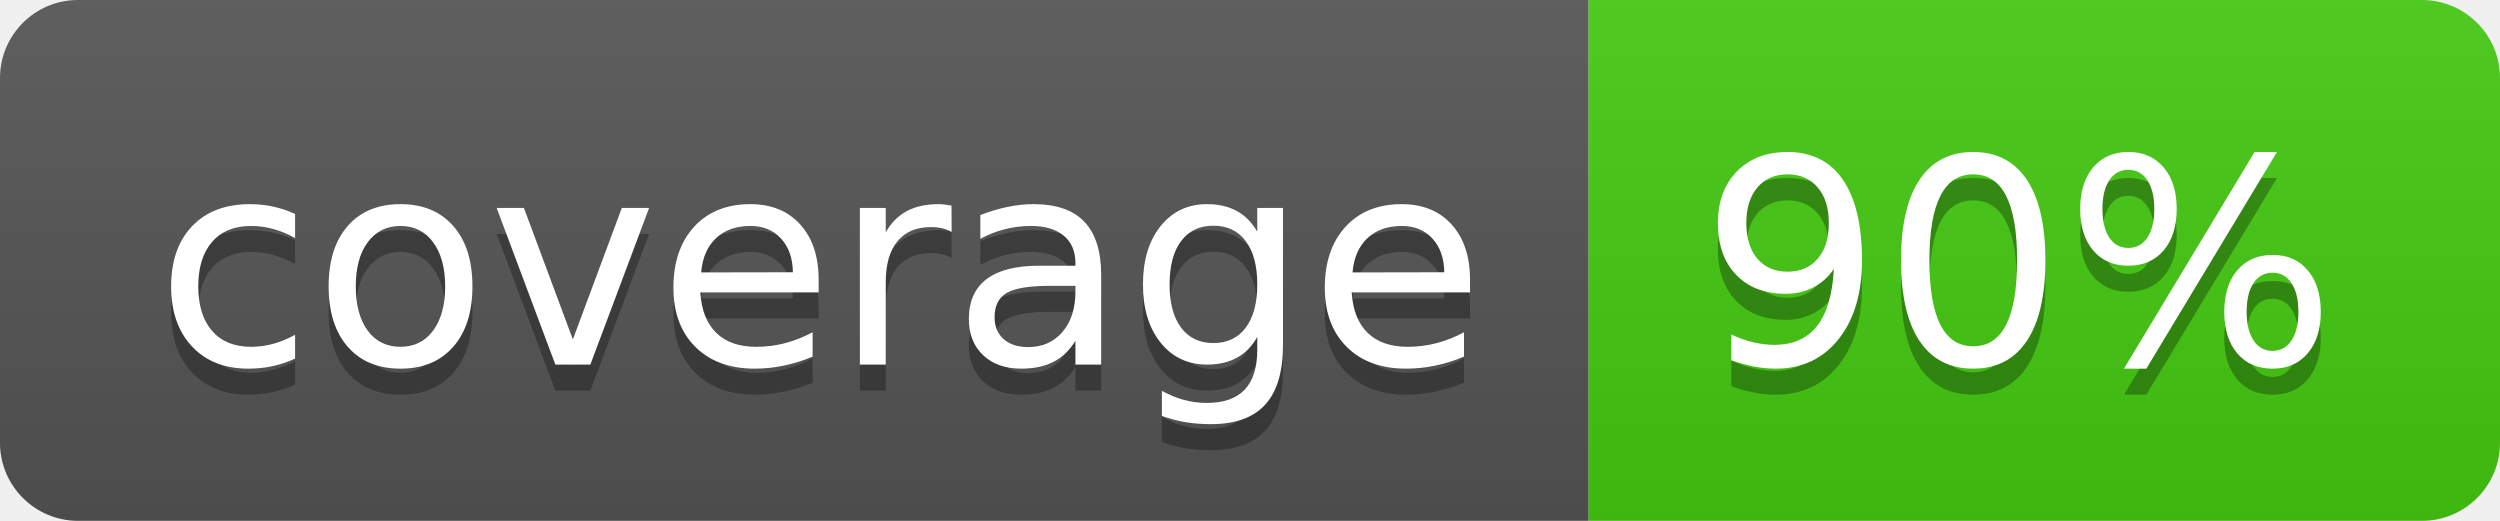
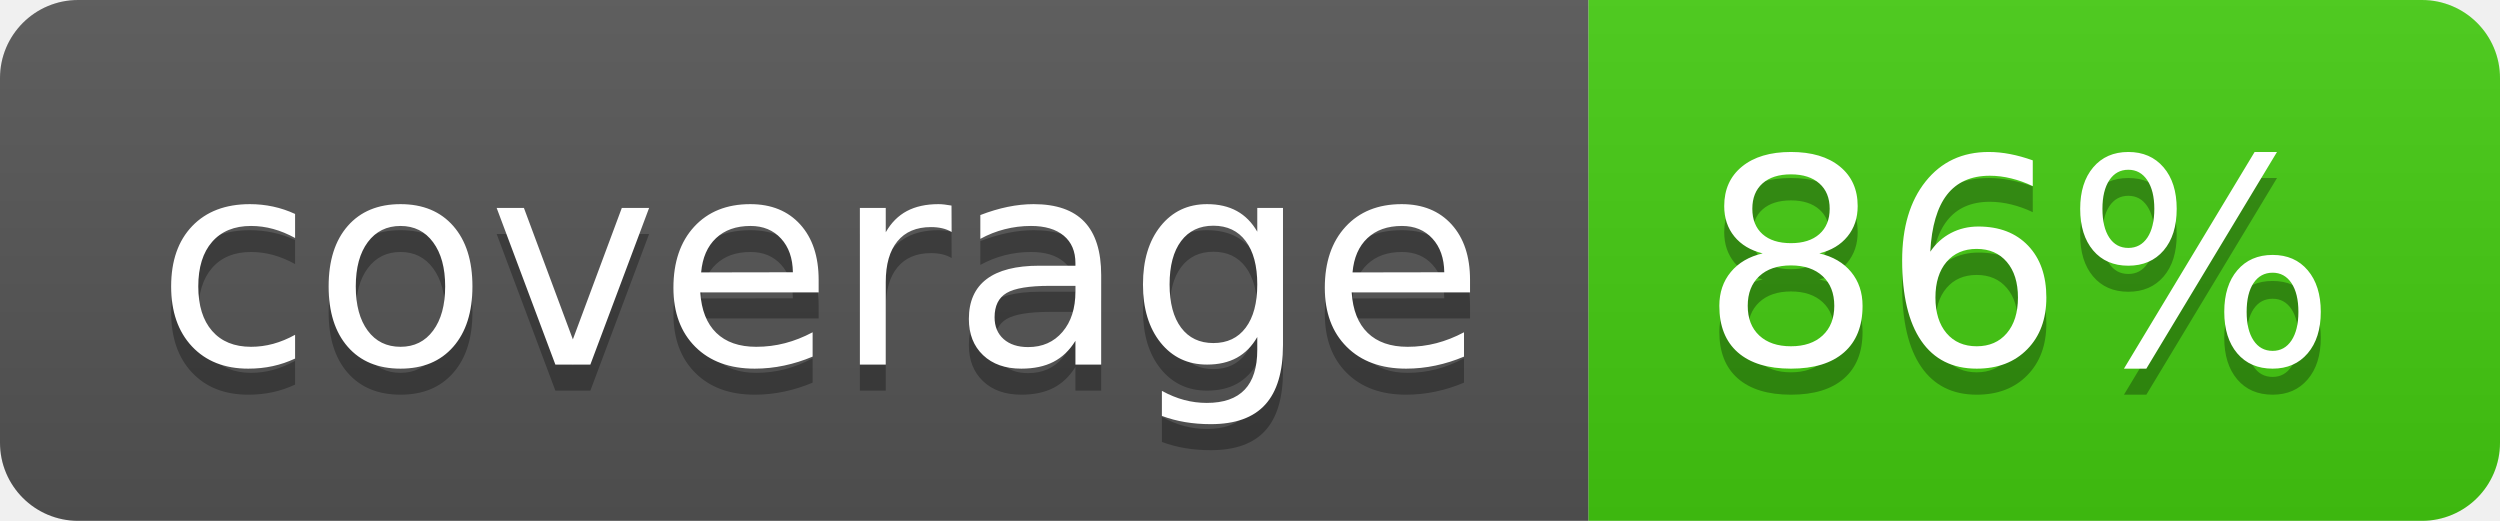
- <svg xmlns="http://www.w3.org/2000/svg" width="96" height="20" role="img" aria-label="coverage: 90%">
+ <svg xmlns="http://www.w3.org/2000/svg" width="96" height="20" role="img" aria-label="coverage: 86%">
  <linearGradient id="s" x2="0" y2="100%">
    <stop offset="0" stop-color="#bbb" stop-opacity=".1" />
    <stop offset="1" stop-opacity=".1" />
  </linearGradient>
  <clipPath id="r">
    <rect width="96" height="20" rx="3" fill="#fff" />
  </clipPath>
  <g clip-path="url(#r)">
    <rect width="61" height="20" fill="#555" />
    <rect x="61" width="35" height="20" fill="#4c1" />
    <rect width="96" height="20" fill="url(#s)" />
  </g>
  <g fill="#fff" text-anchor="middle" font-family="Verdana,Geneva,DejaVu Sans,sans-serif" text-rendering="geometricPrecision" font-size="110">
    <text aria-hidden="true" x="315" y="150" fill="#010101" fill-opacity=".3" transform="scale(.1)" textLength="510">coverage</text>
    <text x="315" y="140" transform="scale(.1)" fill="#fff" textLength="510">coverage</text>
-     <text aria-hidden="true" x="775" y="150" fill="#010101" fill-opacity=".3" transform="scale(.1)" textLength="250">90%</text>
-     <text x="775" y="140" transform="scale(.1)" fill="#fff" textLength="250">90%</text>
+     <text aria-hidden="true" x="775" y="150" fill="#010101" fill-opacity=".3" transform="scale(.1)" textLength="250">86%</text>
+     <text x="775" y="140" transform="scale(.1)" fill="#fff" textLength="250">86%</text>
  </g>
</svg>
